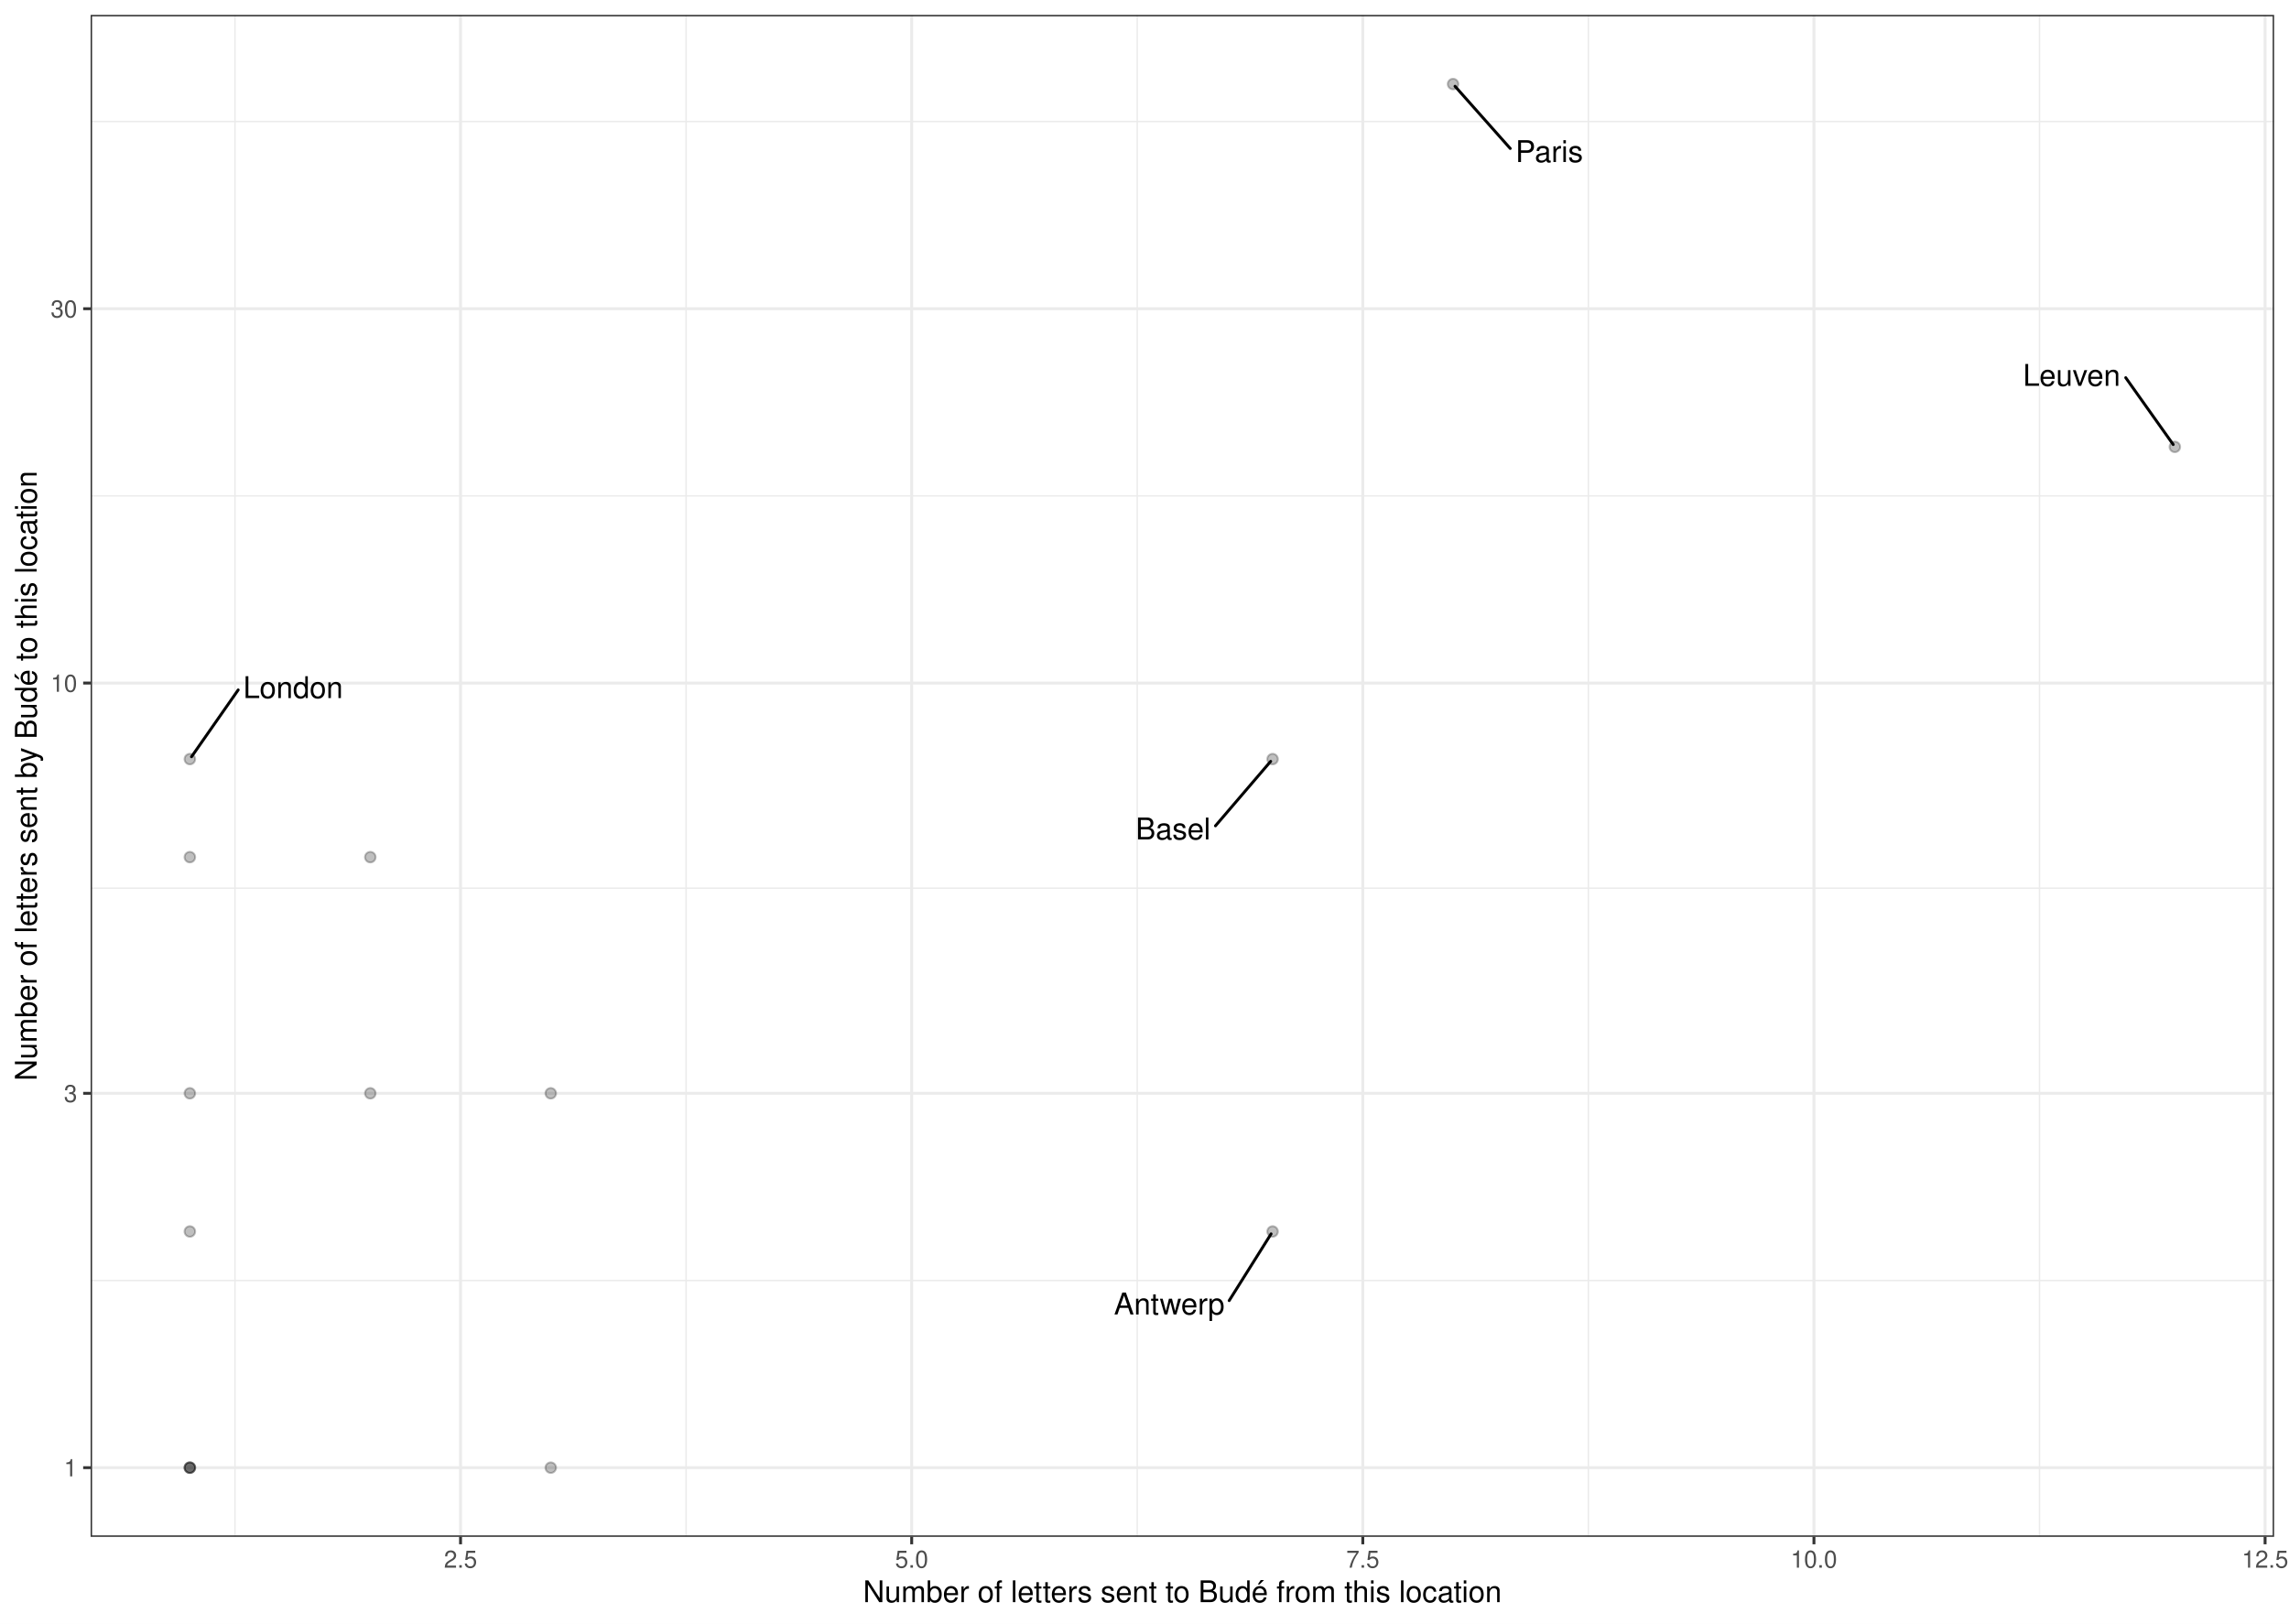
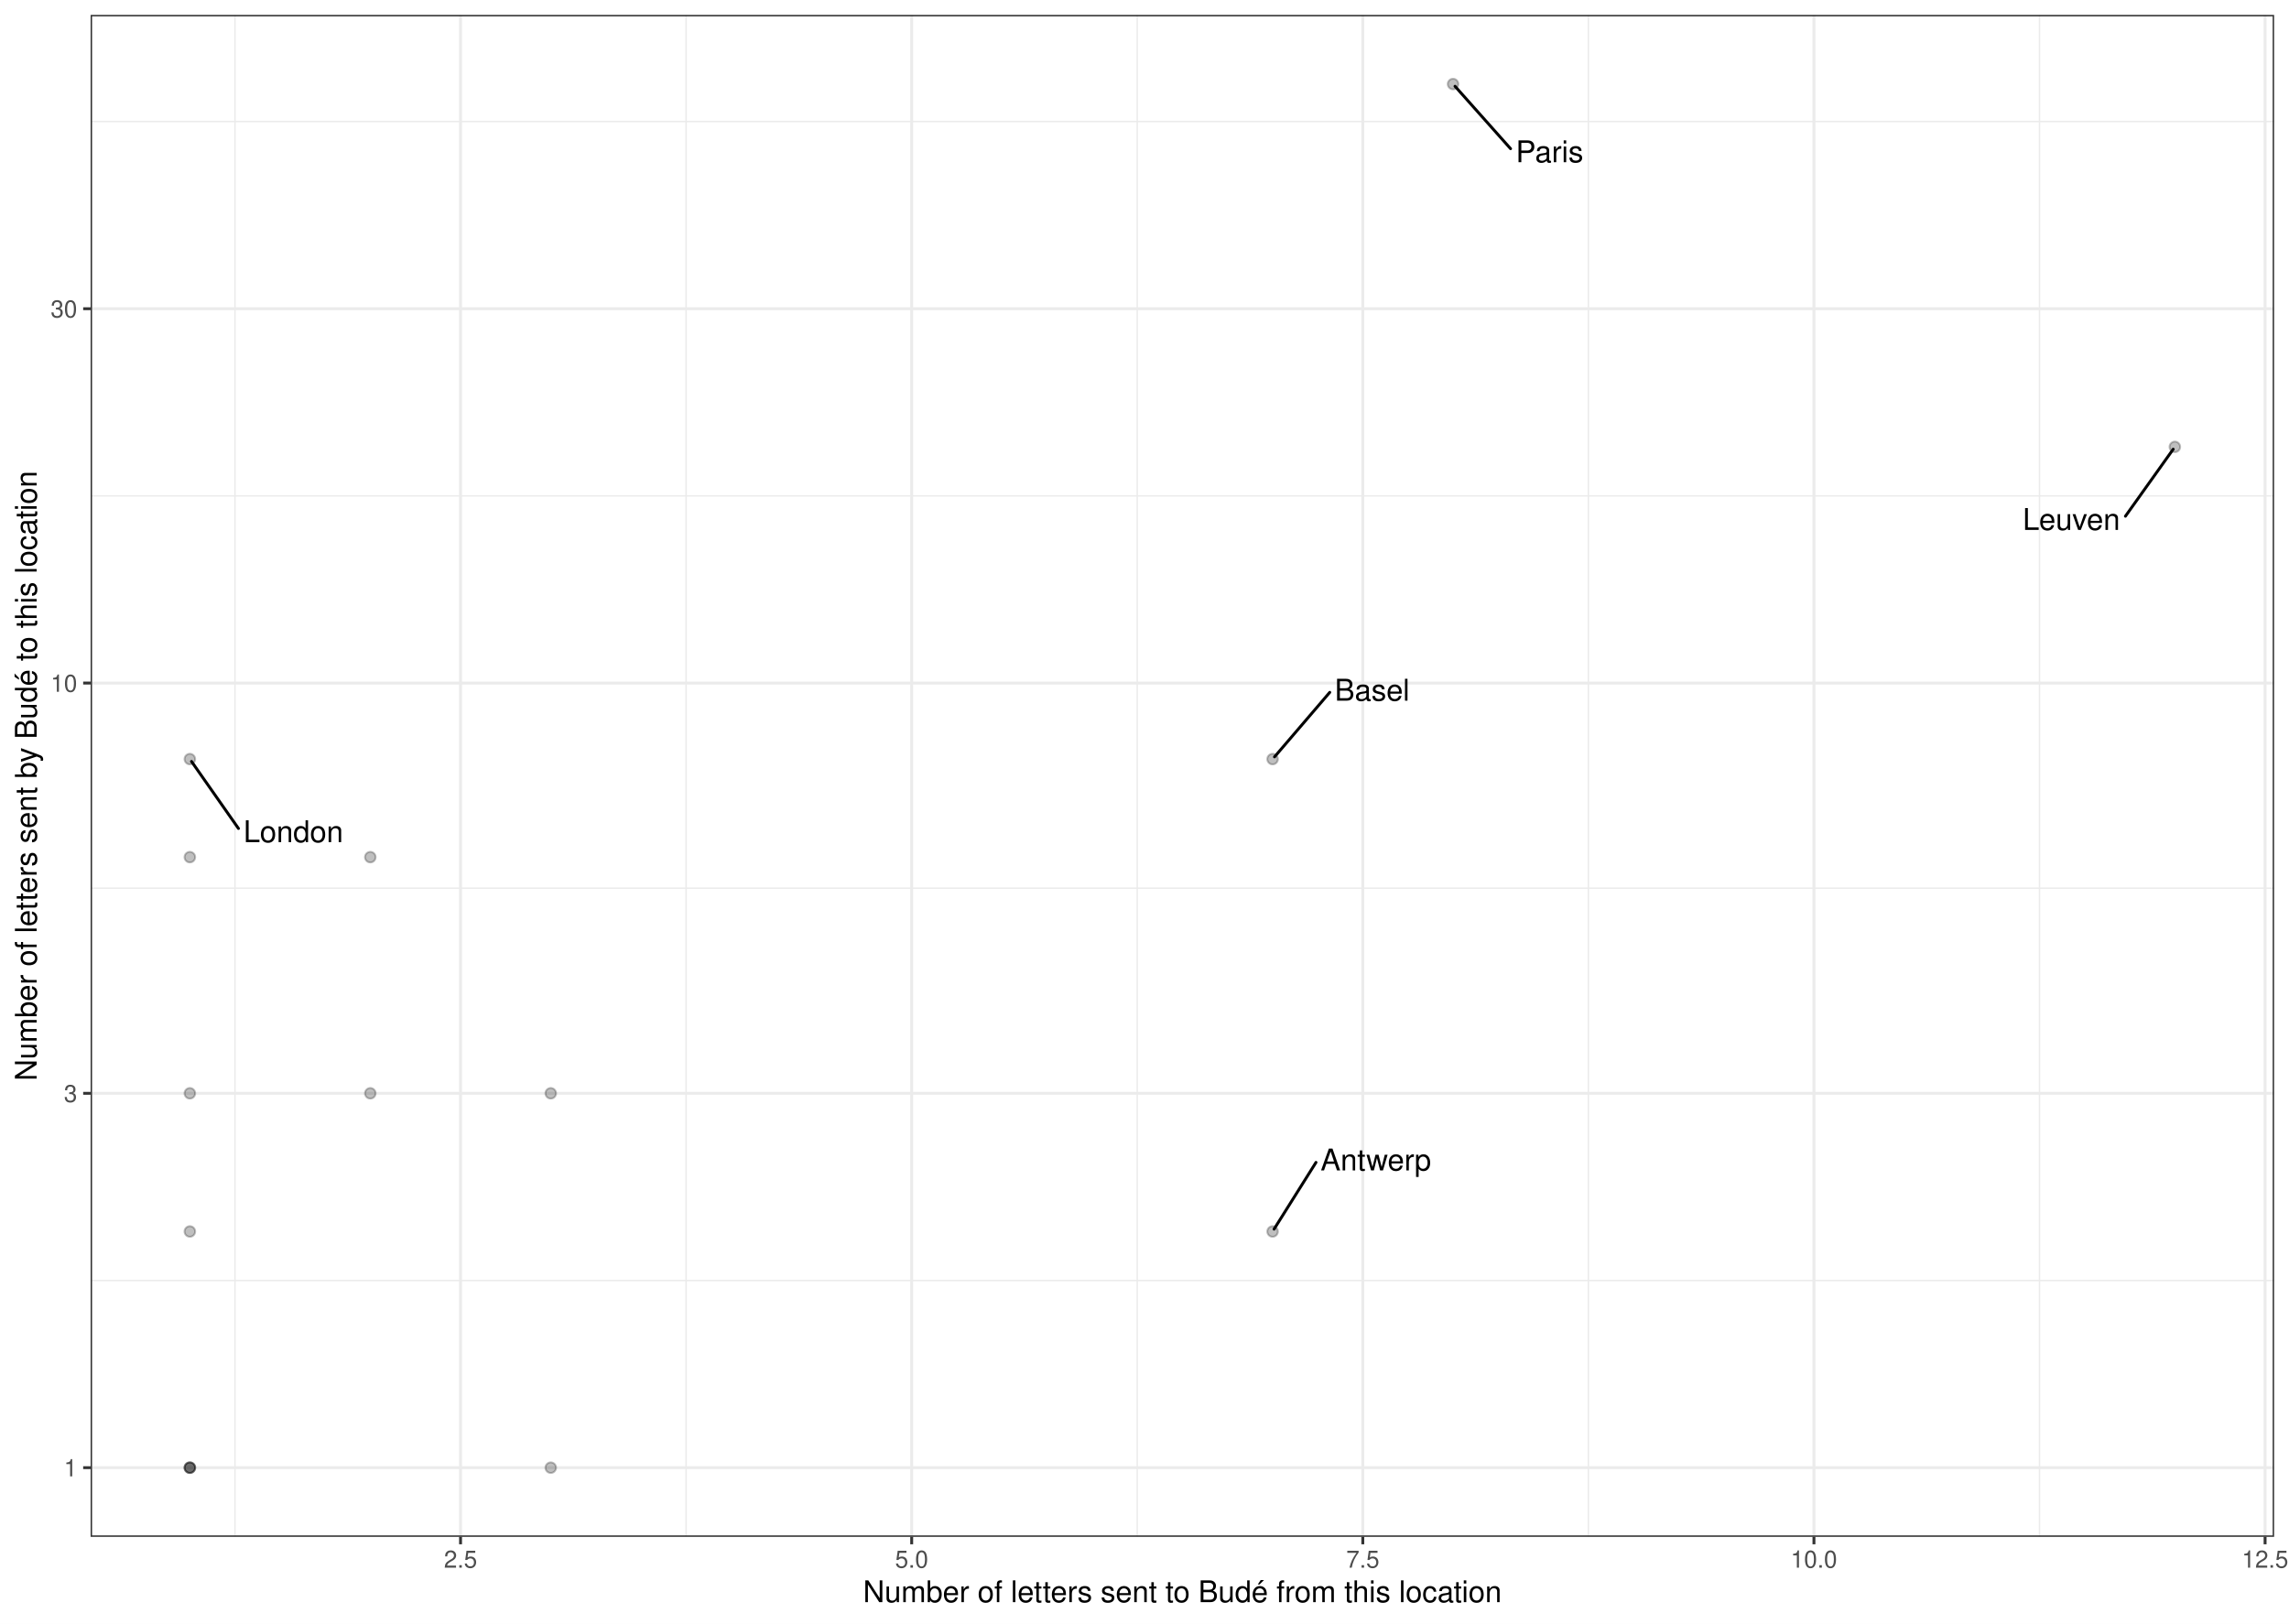
<svg xmlns="http://www.w3.org/2000/svg" class="svglite" width="842.40pt" height="597.60pt" viewBox="0 0 842.40 597.60">
  <defs>
    <style type="text/css">
    .svglite line, .svglite polyline, .svglite polygon, .svglite path, .svglite rect, .svglite circle {
      fill: none;
      stroke: #000000;
      stroke-linecap: round;
      stroke-linejoin: round;
      stroke-miterlimit: 10.00;
    }
    .svglite text {
      white-space: pre;
    }
  </style>
  </defs>
  <rect width="100%" height="100%" style="stroke: none; fill: #FFFFFF;" />
  <defs>
    <clipPath id="cpMC4wMHw4NDIuNDB8MC4wMHw1OTcuNjA=">
      <rect x="0.00" y="0.00" width="842.40" height="597.60" />
    </clipPath>
  </defs>
  <g clip-path="url(#cpMC4wMHw4NDIuNDB8MC4wMHw1OTcuNjA=)">
    <rect x="0" y="-0" width="842.40" height="597.60" style="stroke-width: 1.07; stroke: #FFFFFF; fill: #FFFFFF;" />
  </g>
  <defs>
    <clipPath id="cpMzMuMzV8ODM2LjkyfDUuNDh8NTY1LjY5">
      <rect x="33.35" y="5.48" width="803.57" height="560.21" />
    </clipPath>
  </defs>
  <g clip-path="url(#cpMzMuMzV8ODM2LjkyfDUuNDh8NTY1LjY5)">
    <rect x="33.35" y="5.48" width="803.57" height="560.21" style="stroke-width: 1.07; stroke: none; fill: #FFFFFF;" />
    <polyline points="33.35,471.33 836.92,471.33 " style="stroke-width: 0.53; stroke: #EBEBEB; stroke-linecap: butt;" />
    <polyline points="33.35,326.93 836.92,326.93 " style="stroke-width: 0.53; stroke: #EBEBEB; stroke-linecap: butt;" />
    <polyline points="33.35,182.53 836.92,182.53 " style="stroke-width: 0.53; stroke: #EBEBEB; stroke-linecap: butt;" />
    <polyline points="33.35,44.73 836.92,44.73 " style="stroke-width: 0.53; stroke: #EBEBEB; stroke-linecap: butt;" />
    <polyline points="86.48,565.69 86.48,5.48 " style="stroke-width: 0.53; stroke: #EBEBEB; stroke-linecap: butt;" />
    <polyline points="252.50,565.69 252.50,5.48 " style="stroke-width: 0.53; stroke: #EBEBEB; stroke-linecap: butt;" />
    <polyline points="418.53,565.69 418.53,5.48 " style="stroke-width: 0.53; stroke: #EBEBEB; stroke-linecap: butt;" />
    <polyline points="584.56,565.69 584.56,5.48 " style="stroke-width: 0.53; stroke: #EBEBEB; stroke-linecap: butt;" />
    <polyline points="750.59,565.69 750.59,5.48 " style="stroke-width: 0.53; stroke: #EBEBEB; stroke-linecap: butt;" />
    <polyline points="33.35,540.23 836.92,540.23 " style="stroke-width: 1.07; stroke: #EBEBEB; stroke-linecap: butt;" />
    <polyline points="33.35,402.43 836.92,402.43 " style="stroke-width: 1.07; stroke: #EBEBEB; stroke-linecap: butt;" />
    <polyline points="33.35,251.42 836.92,251.42 " style="stroke-width: 1.07; stroke: #EBEBEB; stroke-linecap: butt;" />
    <polyline points="33.35,113.63 836.92,113.63 " style="stroke-width: 1.07; stroke: #EBEBEB; stroke-linecap: butt;" />
    <polyline points="169.49,565.69 169.49,5.48 " style="stroke-width: 1.07; stroke: #EBEBEB; stroke-linecap: butt;" />
    <polyline points="335.52,565.69 335.52,5.48 " style="stroke-width: 1.07; stroke: #EBEBEB; stroke-linecap: butt;" />
    <polyline points="501.54,565.69 501.54,5.48 " style="stroke-width: 1.07; stroke: #EBEBEB; stroke-linecap: butt;" />
    <polyline points="667.57,565.69 667.57,5.48 " style="stroke-width: 1.07; stroke: #EBEBEB; stroke-linecap: butt;" />
    <polyline points="833.60,565.69 833.60,5.48 " style="stroke-width: 1.07; stroke: #EBEBEB; stroke-linecap: butt;" />
    <circle cx="800.39" cy="164.49" r="1.95" style="stroke-width: 0.71; stroke: #000000; stroke-opacity: 0.25; fill: #000000; fill-opacity: 0.25;" />
    <circle cx="468.34" cy="279.41" r="1.95" style="stroke-width: 0.71; stroke: #000000; stroke-opacity: 0.25; fill: #000000; fill-opacity: 0.25;" />
    <circle cx="468.34" cy="453.29" r="1.95" style="stroke-width: 0.71; stroke: #000000; stroke-opacity: 0.25; fill: #000000; fill-opacity: 0.25;" />
    <circle cx="69.87" cy="402.43" r="1.95" style="stroke-width: 0.71; stroke: #000000; stroke-opacity: 0.25; fill: #000000; fill-opacity: 0.25;" />
    <circle cx="69.87" cy="540.23" r="1.95" style="stroke-width: 0.71; stroke: #000000; stroke-opacity: 0.25; fill: #000000; fill-opacity: 0.25;" />
    <circle cx="534.75" cy="30.94" r="1.95" style="stroke-width: 0.71; stroke: #000000; stroke-opacity: 0.25; fill: #000000; fill-opacity: 0.25;" />
    <circle cx="136.28" cy="315.50" r="1.95" style="stroke-width: 0.71; stroke: #000000; stroke-opacity: 0.25; fill: #000000; fill-opacity: 0.25;" />
    <circle cx="69.87" cy="453.29" r="1.95" style="stroke-width: 0.71; stroke: #000000; stroke-opacity: 0.25; fill: #000000; fill-opacity: 0.25;" />
    <circle cx="69.87" cy="279.41" r="1.95" style="stroke-width: 0.71; stroke: #000000; stroke-opacity: 0.25; fill: #000000; fill-opacity: 0.25;" />
    <circle cx="69.87" cy="315.50" r="1.95" style="stroke-width: 0.71; stroke: #000000; stroke-opacity: 0.25; fill: #000000; fill-opacity: 0.25;" />
    <circle cx="202.69" cy="402.43" r="1.95" style="stroke-width: 0.71; stroke: #000000; stroke-opacity: 0.25; fill: #000000; fill-opacity: 0.25;" />
    <circle cx="136.28" cy="402.43" r="1.95" style="stroke-width: 0.71; stroke: #000000; stroke-opacity: 0.25; fill: #000000; fill-opacity: 0.25;" />
    <circle cx="202.69" cy="540.23" r="1.95" style="stroke-width: 0.71; stroke: #000000; stroke-opacity: 0.25; fill: #000000; fill-opacity: 0.25;" />
    <circle cx="69.87" cy="540.23" r="1.95" style="stroke-width: 0.71; stroke: #000000; stroke-opacity: 0.25; fill: #000000; fill-opacity: 0.25;" />
    <circle cx="69.87" cy="540.23" r="1.95" style="stroke-width: 0.71; stroke: #000000; stroke-opacity: 0.25; fill: #000000; fill-opacity: 0.25;" />
-     <line x1="782.31" y1="139.02" x2="799.78" y2="163.62" style="stroke-width: 1.07;" />
-     <line x1="447.31" y1="303.98" x2="467.63" y2="280.24" style="stroke-width: 1.07;" />
-     <line x1="452.36" y1="478.73" x2="467.79" y2="454.17" style="stroke-width: 1.07;" />
-     <line x1="555.80" y1="54.65" x2="535.48" y2="31.76" style="stroke-width: 1.07;" />
-     <line x1="87.66" y1="253.95" x2="70.48" y2="278.55" style="stroke-width: 1.07;" />
-     <text x="762.42" y="142.03" text-anchor="middle" style="font-size: 11.04px; font-weight: 0; font-family: &quot;Nimbus Sans&quot;;" textLength="36.19px" lengthAdjust="spacingAndGlyphs">Leuven</text>
-     <text x="431.72" y="308.97" text-anchor="middle" style="font-size: 11.04px; font-weight: 0; font-family: &quot;Nimbus Sans&quot;;" textLength="27.59px" lengthAdjust="spacingAndGlyphs">Basel</text>
-     <text x="430.32" y="483.82" text-anchor="middle" style="font-size: 11.04px; font-weight: 0; font-family: &quot;Nimbus Sans&quot;;" textLength="40.46px" lengthAdjust="spacingAndGlyphs">Antwerp</text>
-     <text x="570.16" y="59.65" text-anchor="middle" style="font-size: 11.04px; font-weight: 0; font-family: &quot;Nimbus Sans&quot;;" textLength="25.13px" lengthAdjust="spacingAndGlyphs">Paris</text>
-     <text x="107.86" y="256.95" text-anchor="middle" style="font-size: 11.04px; font-weight: 0; font-family: &quot;Nimbus Sans&quot;;" textLength="36.81px" lengthAdjust="spacingAndGlyphs">London</text>
+     <line x1="782.20" y1="190.01" x2="799.78" y2="165.35" style="stroke-width: 1.07;" />
+     <line x1="489.38" y1="254.84" x2="469.05" y2="278.59" style="stroke-width: 1.07;" />
+     <line x1="484.31" y1="427.86" x2="468.89" y2="452.41" style="stroke-width: 1.07;" />
+     <line x1="555.92" y1="54.73" x2="535.48" y2="31.76" style="stroke-width: 1.07;" />
+     <line x1="87.76" y1="304.95" x2="70.48" y2="280.28" style="stroke-width: 1.07;" />
+     <text x="762.31" y="195.05" text-anchor="middle" style="font-size: 11.04px; font-weight: 0; font-family: &quot;Nimbus Sans&quot;;" textLength="36.19px" lengthAdjust="spacingAndGlyphs">Leuven</text>
+     <text x="504.98" y="257.90" text-anchor="middle" style="font-size: 11.04px; font-weight: 0; font-family: &quot;Nimbus Sans&quot;;" textLength="27.59px" lengthAdjust="spacingAndGlyphs">Basel</text>
+     <text x="506.34" y="430.82" text-anchor="middle" style="font-size: 11.04px; font-weight: 0; font-family: &quot;Nimbus Sans&quot;;" textLength="40.46px" lengthAdjust="spacingAndGlyphs">Antwerp</text>
+     <text x="570.28" y="59.72" text-anchor="middle" style="font-size: 11.04px; font-weight: 0; font-family: &quot;Nimbus Sans&quot;;" textLength="25.13px" lengthAdjust="spacingAndGlyphs">Paris</text>
+     <text x="107.96" y="309.99" text-anchor="middle" style="font-size: 11.04px; font-weight: 0; font-family: &quot;Nimbus Sans&quot;;" textLength="36.81px" lengthAdjust="spacingAndGlyphs">London</text>
    <rect x="33.35" y="5.48" width="803.57" height="560.21" style="stroke-width: 1.07; stroke: #333333;" />
  </g>
  <g clip-path="url(#cpMC4wMHw4NDIuNDB8MC4wMHw1OTcuNjA=)">
    <text x="28.42" y="543.44" text-anchor="end" style="font-size: 8.80px; font-weight: 0;fill: #4D4D4D; font-family: &quot;Nimbus Sans&quot;;" textLength="4.89px" lengthAdjust="spacingAndGlyphs">1</text>
    <text x="28.42" y="405.64" text-anchor="end" style="font-size: 8.80px; font-weight: 0;fill: #4D4D4D; font-family: &quot;Nimbus Sans&quot;;" textLength="4.89px" lengthAdjust="spacingAndGlyphs">3</text>
    <text x="28.42" y="254.63" text-anchor="end" style="font-size: 8.80px; font-weight: 0;fill: #4D4D4D; font-family: &quot;Nimbus Sans&quot;;" textLength="9.78px" lengthAdjust="spacingAndGlyphs">10</text>
    <text x="28.42" y="116.84" text-anchor="end" style="font-size: 8.80px; font-weight: 0;fill: #4D4D4D; font-family: &quot;Nimbus Sans&quot;;" textLength="9.78px" lengthAdjust="spacingAndGlyphs">30</text>
    <polyline points="30.61,540.23 33.35,540.23 " style="stroke-width: 1.07; stroke: #333333; stroke-linecap: butt;" />
    <polyline points="30.61,402.43 33.35,402.43 " style="stroke-width: 1.07; stroke: #333333; stroke-linecap: butt;" />
    <polyline points="30.61,251.42 33.35,251.42 " style="stroke-width: 1.07; stroke: #333333; stroke-linecap: butt;" />
    <polyline points="30.61,113.63 33.35,113.63 " style="stroke-width: 1.07; stroke: #333333; stroke-linecap: butt;" />
    <polyline points="169.49,568.43 169.49,565.69 " style="stroke-width: 1.07; stroke: #333333; stroke-linecap: butt;" />
    <polyline points="335.52,568.43 335.52,565.69 " style="stroke-width: 1.07; stroke: #333333; stroke-linecap: butt;" />
    <polyline points="501.54,568.43 501.54,565.69 " style="stroke-width: 1.07; stroke: #333333; stroke-linecap: butt;" />
    <polyline points="667.57,568.43 667.57,565.69 " style="stroke-width: 1.07; stroke: #333333; stroke-linecap: butt;" />
    <polyline points="833.60,568.43 833.60,565.69 " style="stroke-width: 1.07; stroke: #333333; stroke-linecap: butt;" />
    <text x="169.49" y="577.04" text-anchor="middle" style="font-size: 8.80px; font-weight: 0;fill: #4D4D4D; font-family: &quot;Nimbus Sans&quot;;" textLength="12.23px" lengthAdjust="spacingAndGlyphs">2.5</text>
    <text x="335.52" y="577.04" text-anchor="middle" style="font-size: 8.80px; font-weight: 0;fill: #4D4D4D; font-family: &quot;Nimbus Sans&quot;;" textLength="12.23px" lengthAdjust="spacingAndGlyphs">5.0</text>
    <text x="501.54" y="577.04" text-anchor="middle" style="font-size: 8.80px; font-weight: 0;fill: #4D4D4D; font-family: &quot;Nimbus Sans&quot;;" textLength="12.23px" lengthAdjust="spacingAndGlyphs">7.5</text>
    <text x="667.57" y="577.04" text-anchor="middle" style="font-size: 8.80px; font-weight: 0;fill: #4D4D4D; font-family: &quot;Nimbus Sans&quot;;" textLength="17.11px" lengthAdjust="spacingAndGlyphs">10.0</text>
    <text x="833.60" y="577.04" text-anchor="middle" style="font-size: 8.80px; font-weight: 0;fill: #4D4D4D; font-family: &quot;Nimbus Sans&quot;;" textLength="17.11px" lengthAdjust="spacingAndGlyphs">12.5</text>
    <text x="435.13" y="589.72" text-anchor="middle" style="font-size: 11.00px; font-weight: 0; font-family: &quot;Nimbus Sans&quot;;" textLength="235.36px" lengthAdjust="spacingAndGlyphs">Number of letters sent to Budé from this location</text>
    <text transform="translate(13.50,285.59) rotate(-90)" text-anchor="middle" style="font-size: 11.00px; font-weight: 0; font-family: &quot;Nimbus Sans&quot;;" textLength="224.97px" lengthAdjust="spacingAndGlyphs">Number of letters sent by Budé to this location</text>
  </g>
</svg>
